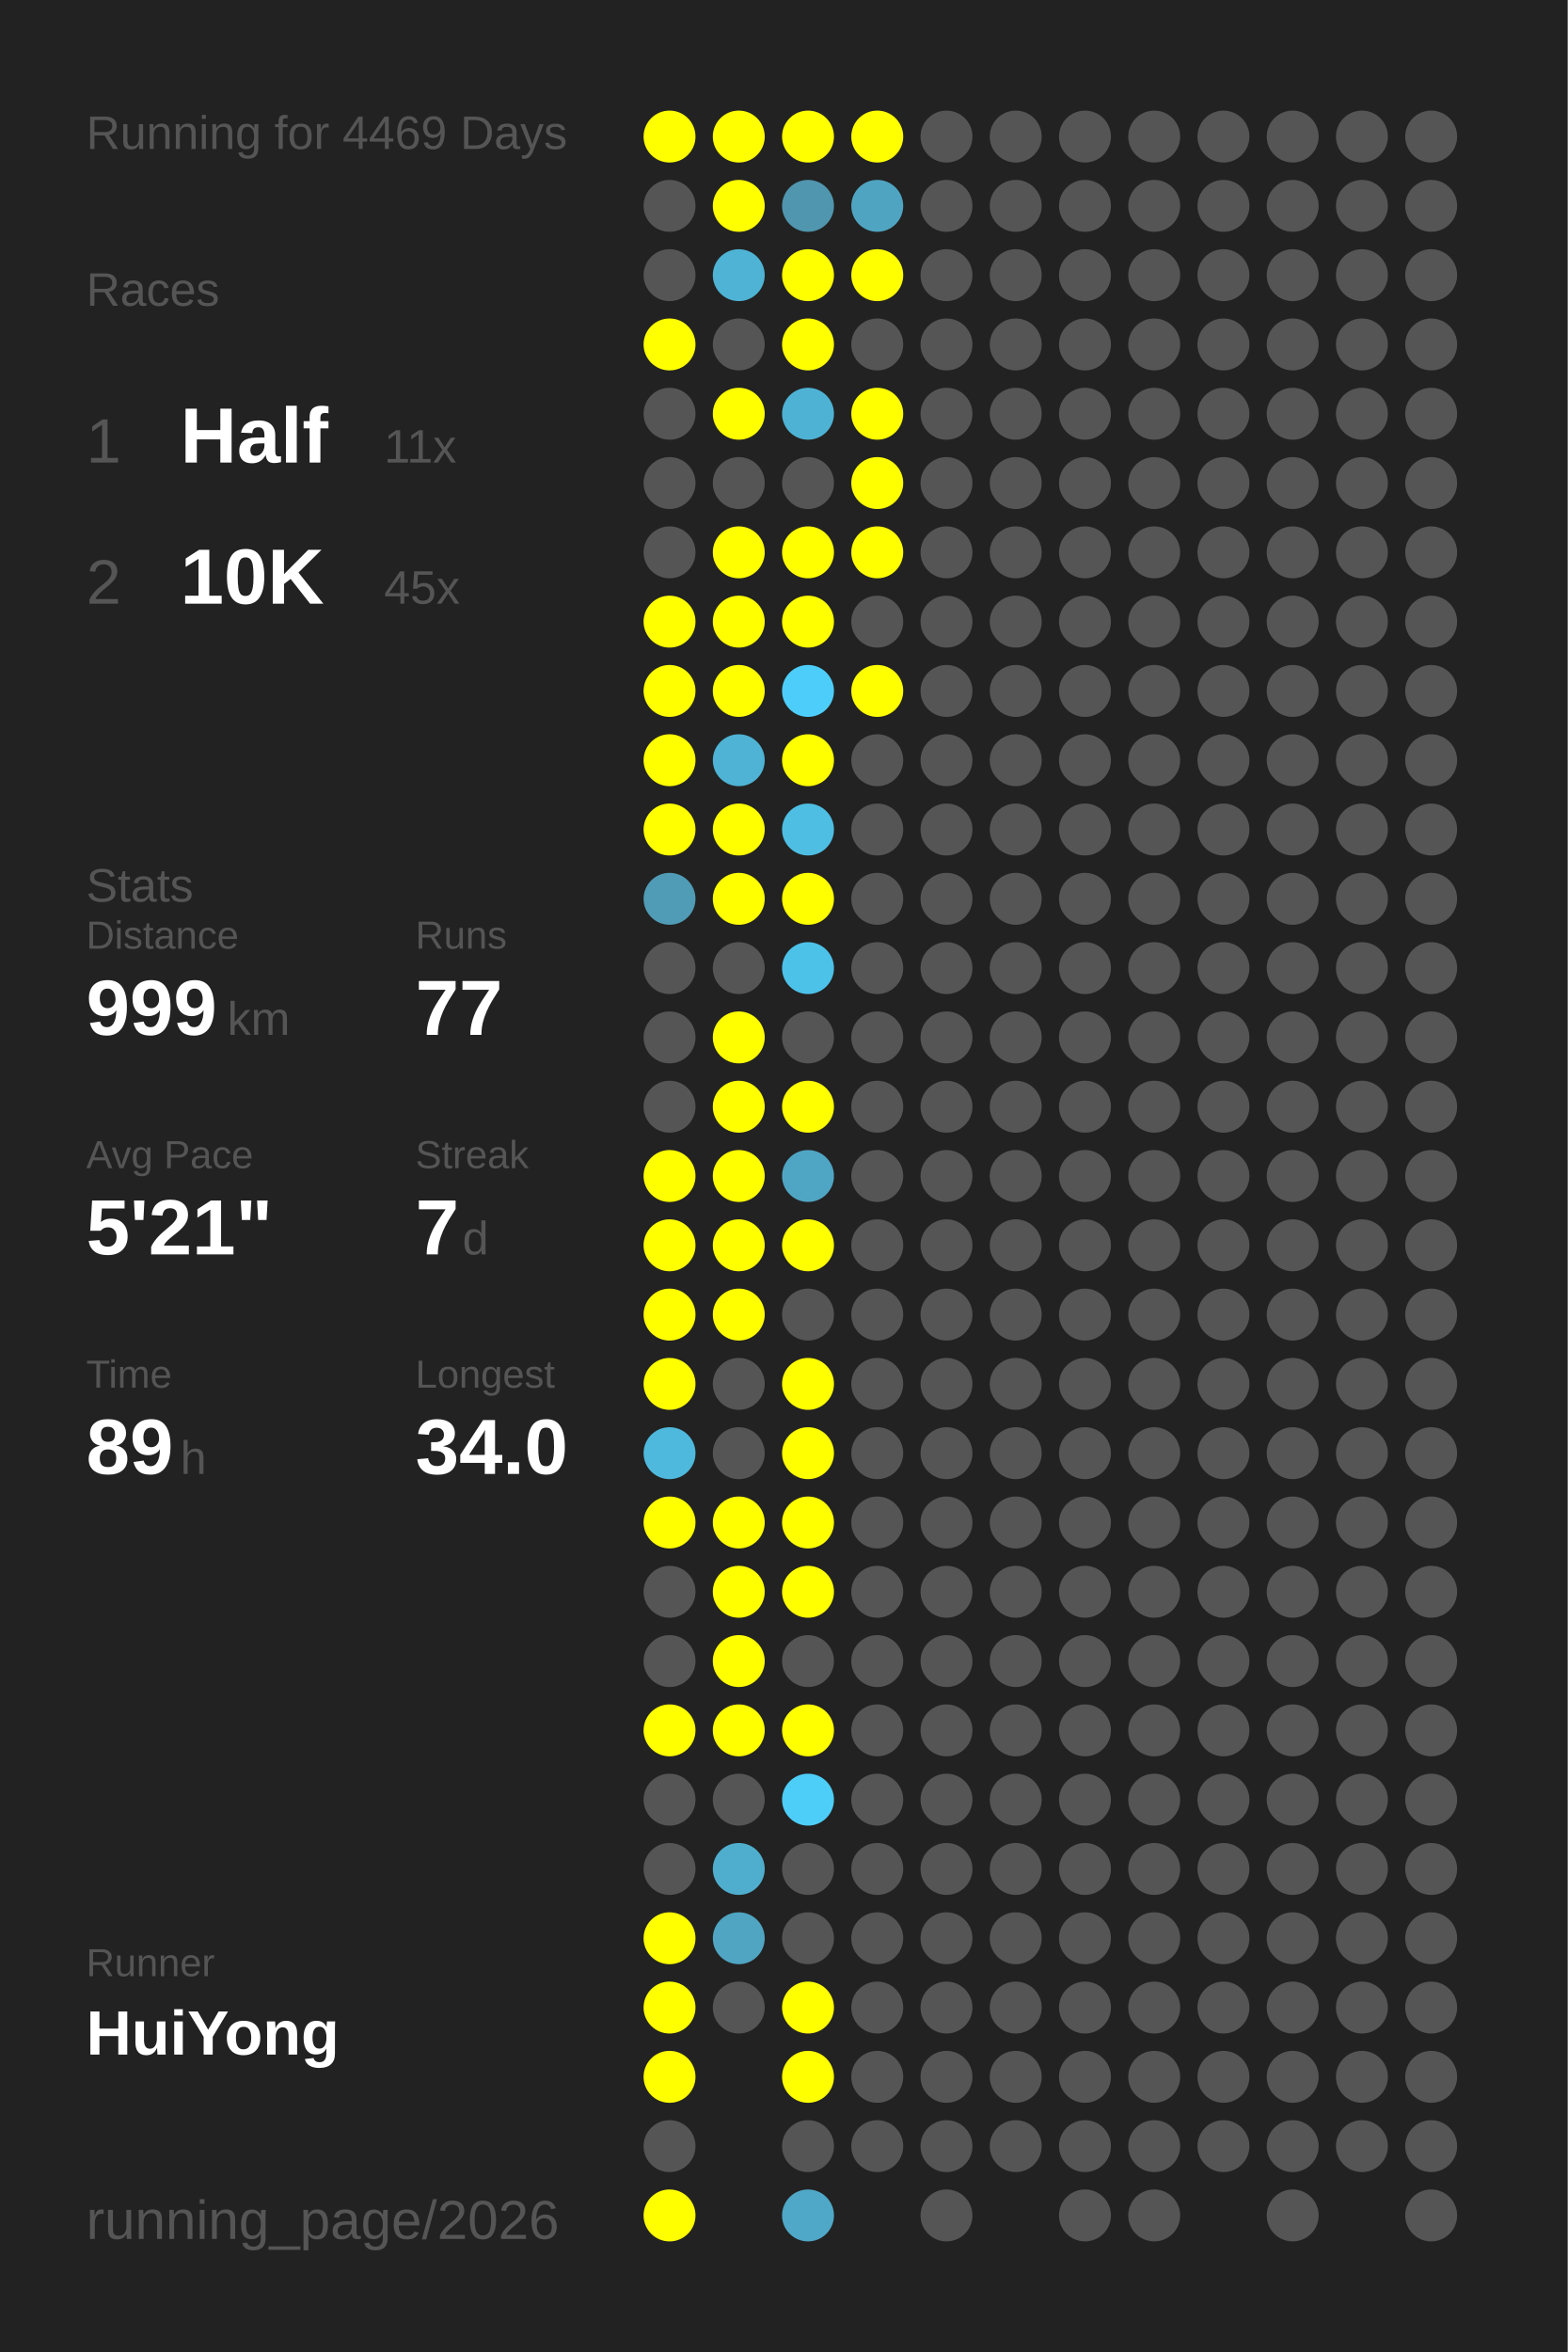
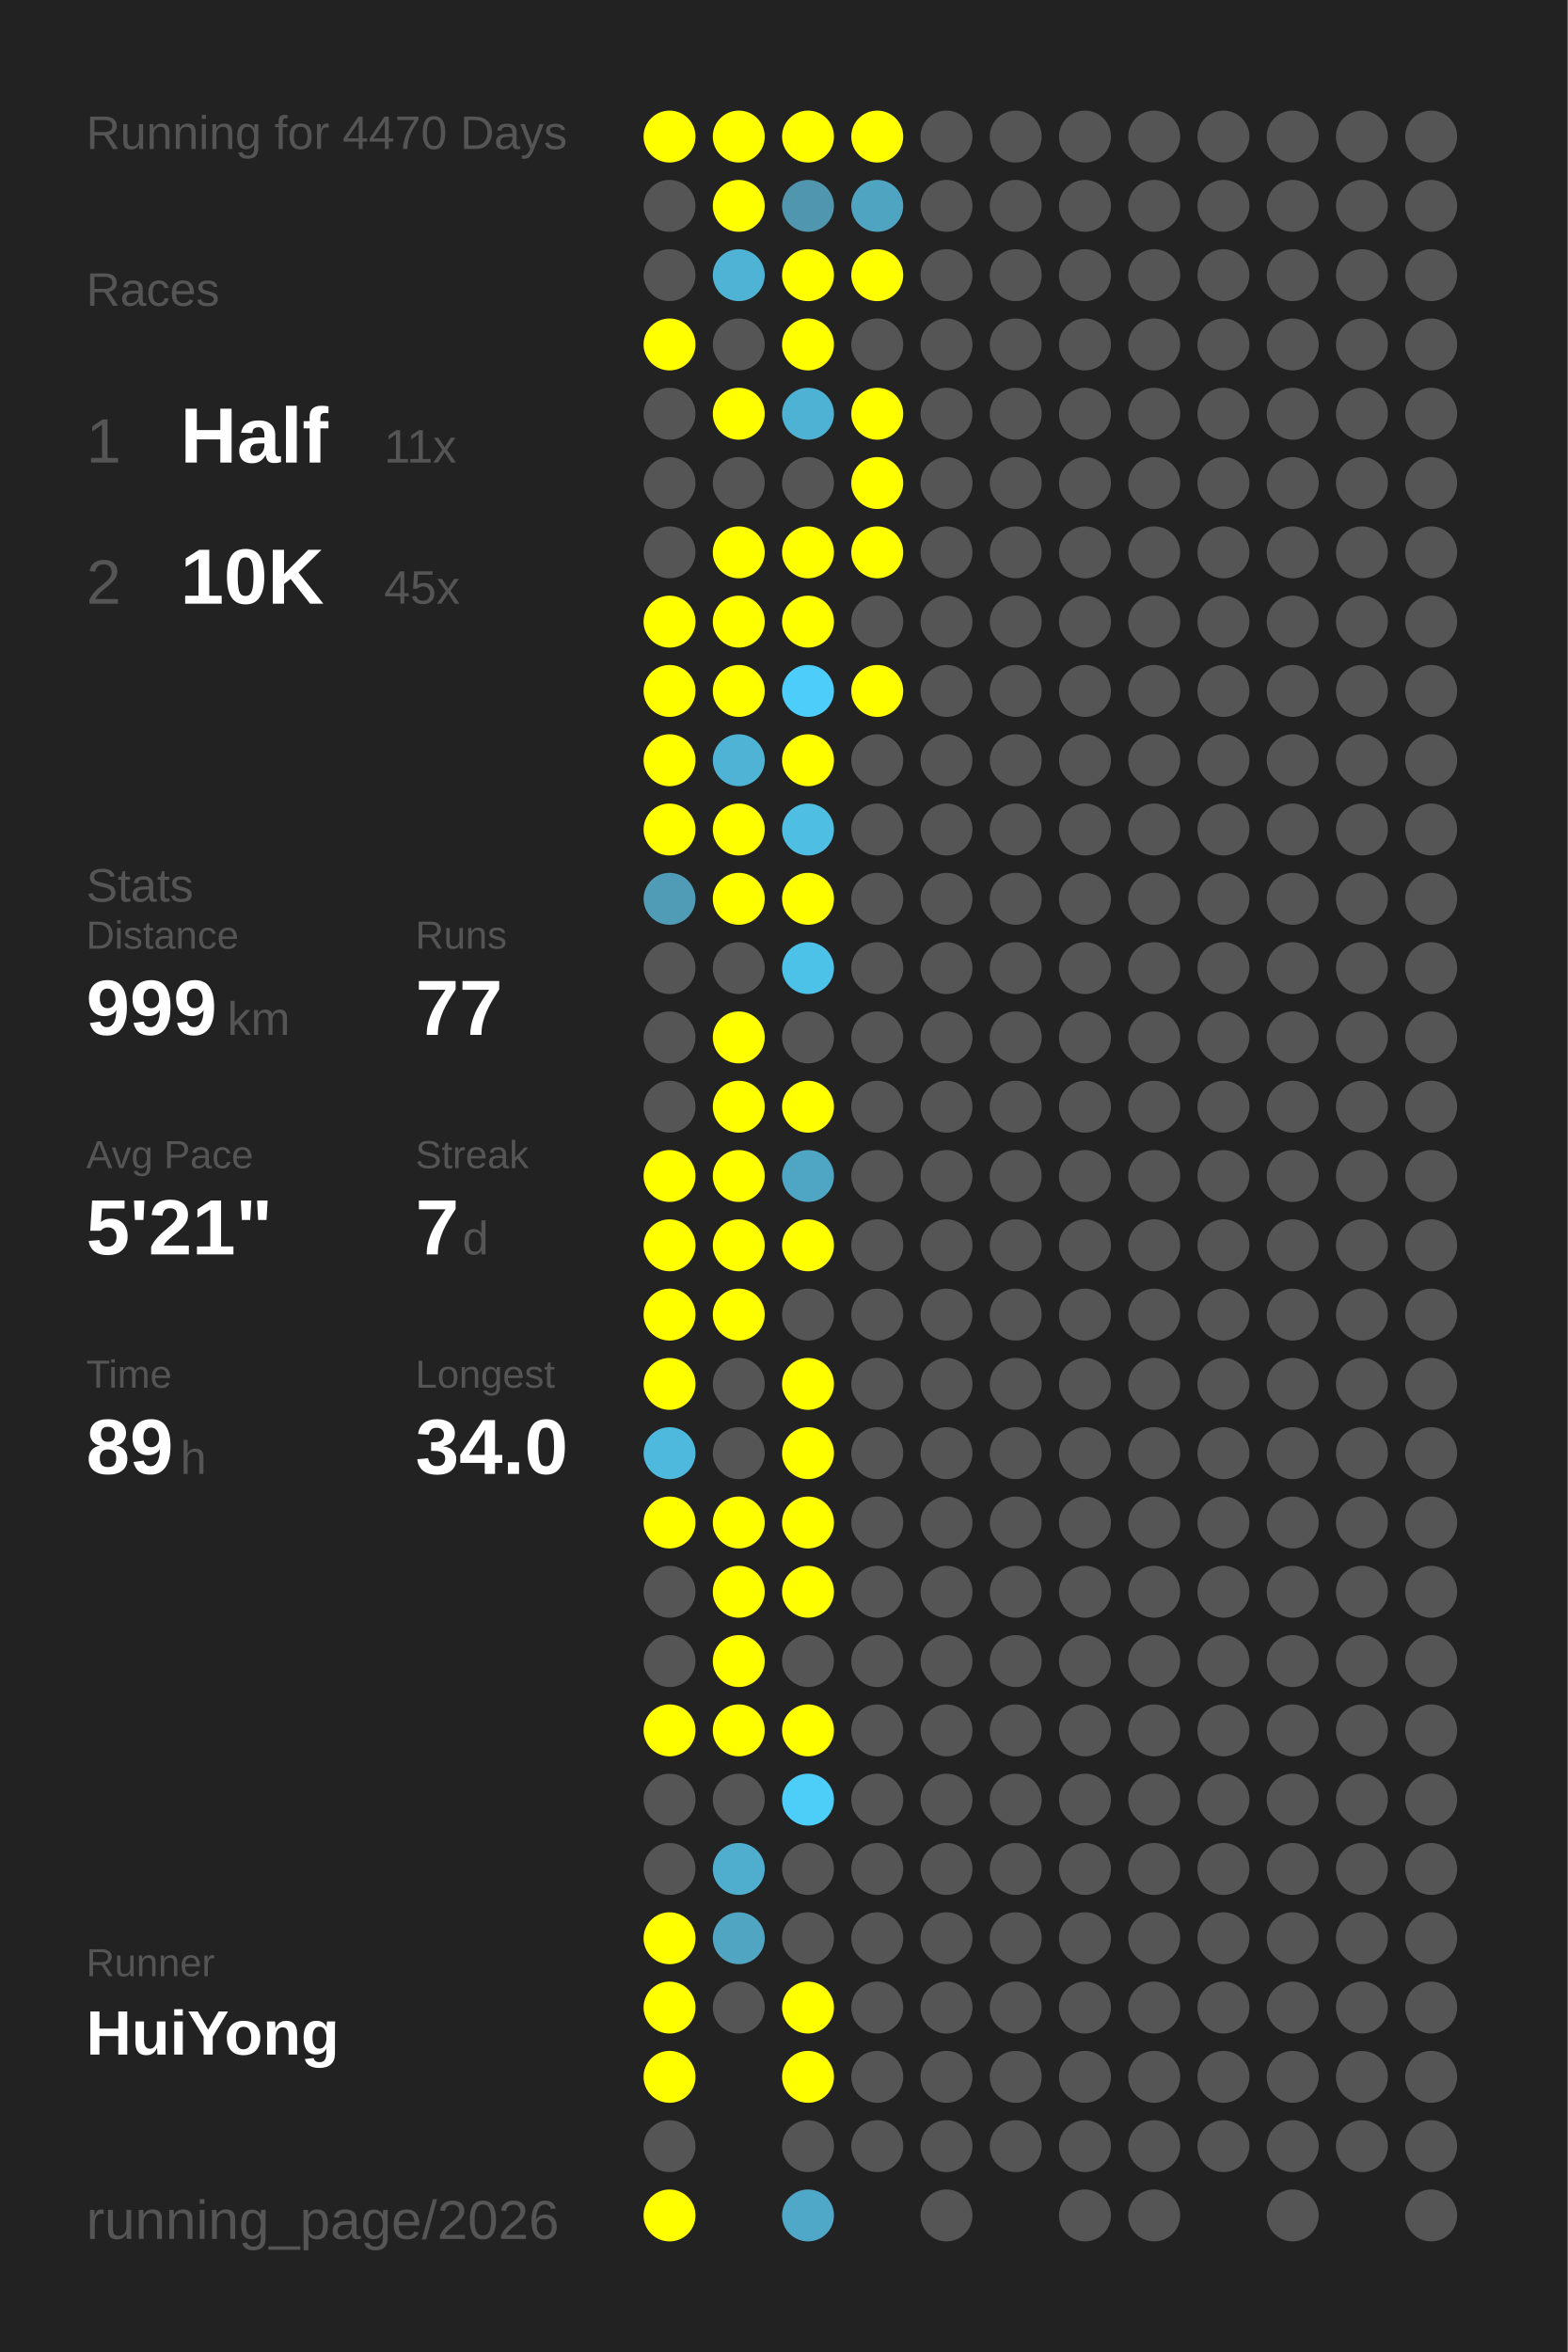
<svg xmlns="http://www.w3.org/2000/svg" baseProfile="full" height="300mm" version="1.1" viewBox="0,0,200,300" width="200mm">
  <defs />
  <rect fill="#222222" height="300" width="200" x="0" y="0" />
-   <text fill="#555555" style="font-size:6px; font-family:Arial;" x="11" y="19">Running for 4469 Days</text>
+   <text fill="#555555" style="font-size:6px; font-family:Arial;" x="11" y="19">Running for 4470 Days</text>
  <text fill="#555555" style="font-size:6px; font-family:Arial;" x="11" y="39">Races</text>
  <text fill="#555555" style="font-size:8px; font-family:Arial;" x="11" y="59">1</text>
  <text fill="#FFFFFF" style="font-size:10px; font-family:Arial; font-weight:bold;" x="23" y="59">Half</text>
  <text fill="#555555" style="font-size:6px; font-family:Arial;" x="49" y="59">11x</text>
  <text fill="#555555" style="font-size:8px; font-family:Arial;" x="11" y="77">2</text>
  <text fill="#FFFFFF" style="font-size:10px; font-family:Arial; font-weight:bold;" x="23" y="77">10K</text>
  <text fill="#555555" style="font-size:6px; font-family:Arial;" x="49" y="77">45x</text>
  <text fill="#555555" style="font-size:6px; font-family:Arial;" x="11" y="115">Stats</text>
  <text fill="#555555" style="font-size:5px; font-family:Arial;" x="11" y="121">Distance</text>
  <text fill="#FFFFFF" style="font-size:10px; font-family:Arial; font-weight:bold;" x="11" y="132">999</text>
  <text fill="#555555" style="font-size:6px; font-family:Arial;" x="29" y="132">km</text>
  <text fill="#555555" style="font-size:5px; font-family:Arial;" x="53" y="121">Runs</text>
  <text fill="#FFFFFF" style="font-size:10px; font-family:Arial; font-weight:bold;" x="53" y="132">77</text>
  <text fill="#555555" style="font-size:5px; font-family:Arial;" x="11" y="149">Avg Pace</text>
  <text fill="#FFFFFF" style="font-size:10px; font-family:Arial; font-weight:bold;" x="11" y="160">5'21"</text>
  <text fill="#555555" style="font-size:5px; font-family:Arial;" x="53" y="149">Streak</text>
  <text fill="#FFFFFF" style="font-size:10px; font-family:Arial; font-weight:bold;" x="53" y="160">7</text>
  <text fill="#555555" style="font-size:6px; font-family:Arial;" x="59" y="160">d</text>
  <text fill="#555555" style="font-size:5px; font-family:Arial;" x="11" y="177">Time</text>
  <text fill="#FFFFFF" style="font-size:10px; font-family:Arial; font-weight:bold;" x="11" y="188">89</text>
  <text fill="#555555" style="font-size:6px; font-family:Arial;" x="23" y="188">h</text>
  <text fill="#555555" style="font-size:5px; font-family:Arial;" x="53" y="177">Longest</text>
  <text fill="#FFFFFF" style="font-size:10px; font-family:Arial; font-weight:bold;" x="53" y="188">34.0</text>
  <text fill="#555555" style="font-size:5px; font-family:Arial;" x="11" y="252.065">Runner</text>
  <text fill="#FFFFFF" style="font-size:8px; font-family:Arial; font-weight:bold;" x="11" y="262.065">HuiYong</text>
  <text fill="#555555" style="font-size:7px; font-family:Arial;" x="11" y="285.581">running_page/2026</text>
  <circle cx="85.417" cy="17.419" fill="#FFFF00" r="3.312" />
  <circle cx="85.417" cy="26.258" fill="#555555" r="3.312" />
  <circle cx="85.417" cy="35.097" fill="#555555" r="3.312" />
  <circle cx="85.417" cy="43.935" fill="#FFFF00" r="3.312" />
  <circle cx="85.417" cy="52.774" fill="#555555" r="3.312" />
  <circle cx="85.417" cy="61.613" fill="#555555" r="3.312" />
  <circle cx="85.417" cy="70.452" fill="#555555" r="3.312" />
  <circle cx="85.417" cy="79.29" fill="#FFFF00" r="3.312" />
  <circle cx="85.417" cy="88.129" fill="#FFFF00" r="3.312" />
  <circle cx="85.417" cy="96.968" fill="#FFFF00" r="3.312" />
  <circle cx="85.417" cy="105.806" fill="#FFFF00" r="3.312" />
  <circle cx="85.417" cy="114.645" fill="#509bb5" r="3.312" />
  <circle cx="85.417" cy="123.484" fill="#555555" r="3.312" />
  <circle cx="85.417" cy="132.323" fill="#555555" r="3.312" />
  <circle cx="85.417" cy="141.161" fill="#555555" r="3.312" />
  <circle cx="85.417" cy="150" fill="#FFFF00" r="3.312" />
  <circle cx="85.417" cy="158.839" fill="#FFFF00" r="3.312" />
  <circle cx="85.417" cy="167.677" fill="#FFFF00" r="3.312" />
  <circle cx="85.417" cy="176.516" fill="#FFFF00" r="3.312" />
  <circle cx="85.417" cy="185.355" fill="#4eb9dd" r="3.312" />
  <circle cx="85.417" cy="194.194" fill="#FFFF00" r="3.312" />
  <circle cx="85.417" cy="203.032" fill="#555555" r="3.312" />
  <circle cx="85.417" cy="211.871" fill="#555555" r="3.312" />
  <circle cx="85.417" cy="220.71" fill="#FFFF00" r="3.312" />
  <circle cx="85.417" cy="229.548" fill="#555555" r="3.312" />
  <circle cx="85.417" cy="238.387" fill="#555555" r="3.312" />
  <circle cx="85.417" cy="247.226" fill="#FFFF00" r="3.312" />
  <circle cx="85.417" cy="256.065" fill="#FFFF00" r="3.312" />
  <circle cx="85.417" cy="264.903" fill="#FFFF00" r="3.312" />
  <circle cx="85.417" cy="273.742" fill="#555555" r="3.312" />
  <circle cx="85.417" cy="282.581" fill="#FFFF00" r="3.312" />
  <circle cx="94.25" cy="17.419" fill="#FFFF00" r="3.312" />
  <circle cx="94.25" cy="26.258" fill="#FFFF00" r="3.312" />
  <circle cx="94.25" cy="35.097" fill="#4eb3d4" r="3.312" />
  <circle cx="94.25" cy="43.935" fill="#555555" r="3.312" />
  <circle cx="94.25" cy="52.774" fill="#FFFF00" r="3.312" />
  <circle cx="94.25" cy="61.613" fill="#555555" r="3.312" />
  <circle cx="94.25" cy="70.452" fill="#FFFF00" r="3.312" />
  <circle cx="94.25" cy="79.29" fill="#FFFF00" r="3.312" />
  <circle cx="94.25" cy="88.129" fill="#FFFF00" r="3.312" />
  <circle cx="94.25" cy="96.968" fill="#4eb3d4" r="3.312" />
  <circle cx="94.25" cy="105.806" fill="#FFFF00" r="3.312" />
  <circle cx="94.25" cy="114.645" fill="#FFFF00" r="3.312" />
  <circle cx="94.25" cy="123.484" fill="#555555" r="3.312" />
  <circle cx="94.25" cy="132.323" fill="#FFFF00" r="3.312" />
  <circle cx="94.25" cy="141.161" fill="#FFFF00" r="3.312" />
  <circle cx="94.25" cy="150" fill="#FFFF00" r="3.312" />
  <circle cx="94.25" cy="158.839" fill="#FFFF00" r="3.312" />
  <circle cx="94.25" cy="167.677" fill="#FFFF00" r="3.312" />
  <circle cx="94.25" cy="176.516" fill="#555555" r="3.312" />
  <circle cx="94.25" cy="185.355" fill="#555555" r="3.312" />
  <circle cx="94.25" cy="194.194" fill="#FFFF00" r="3.312" />
  <circle cx="94.25" cy="203.032" fill="#FFFF00" r="3.312" />
  <circle cx="94.25" cy="211.871" fill="#FFFF00" r="3.312" />
  <circle cx="94.25" cy="220.71" fill="#FFFF00" r="3.312" />
  <circle cx="94.25" cy="229.548" fill="#555555" r="3.312" />
  <circle cx="94.25" cy="238.387" fill="#4faece" r="3.312" />
  <circle cx="94.25" cy="247.226" fill="#4fa5c2" r="3.312" />
  <circle cx="94.25" cy="256.065" fill="#555555" r="3.312" />
  <circle cx="103.083" cy="17.419" fill="#FFFF00" r="3.312" />
  <circle cx="103.083" cy="26.258" fill="#5096ae" r="3.312" />
  <circle cx="103.083" cy="35.097" fill="#FFFF00" r="3.312" />
  <circle cx="103.083" cy="43.935" fill="#FFFF00" r="3.312" />
  <circle cx="103.083" cy="52.774" fill="#4eb2d4" r="3.312" />
  <circle cx="103.083" cy="61.613" fill="#555555" r="3.312" />
  <circle cx="103.083" cy="70.452" fill="#FFFF00" r="3.312" />
  <circle cx="103.083" cy="79.29" fill="#FFFF00" r="3.312" />
  <circle cx="103.083" cy="88.129" fill="#4dcefa" r="3.312" />
  <circle cx="103.083" cy="96.968" fill="#FFFF00" r="3.312" />
  <circle cx="103.083" cy="105.806" fill="#4ebee3" r="3.312" />
  <circle cx="103.083" cy="114.645" fill="#FFFF00" r="3.312" />
  <circle cx="103.083" cy="123.484" fill="#4dc2e9" r="3.312" />
  <circle cx="103.083" cy="132.323" fill="#555555" r="3.312" />
  <circle cx="103.083" cy="141.161" fill="#FFFF00" r="3.312" />
  <circle cx="103.083" cy="150" fill="#4fa6c4" r="3.312" />
  <circle cx="103.083" cy="158.839" fill="#FFFF00" r="3.312" />
  <circle cx="103.083" cy="167.677" fill="#555555" r="3.312" />
  <circle cx="103.083" cy="176.516" fill="#FFFF00" r="3.312" />
  <circle cx="103.083" cy="185.355" fill="#FFFF00" r="3.312" />
  <circle cx="103.083" cy="194.194" fill="#FFFF00" r="3.312" />
  <circle cx="103.083" cy="203.032" fill="#FFFF00" r="3.312" />
  <circle cx="103.083" cy="211.871" fill="#555555" r="3.312" />
  <circle cx="103.083" cy="220.71" fill="#FFFF00" r="3.312" />
  <circle cx="103.083" cy="229.548" fill="#4dcef9" r="3.312" />
  <circle cx="103.083" cy="238.387" fill="#555555" r="3.312" />
  <circle cx="103.083" cy="247.226" fill="#555555" r="3.312" />
  <circle cx="103.083" cy="256.065" fill="#FFFF00" r="3.312" />
  <circle cx="103.083" cy="264.903" fill="#FFFF00" r="3.312" />
  <circle cx="103.083" cy="273.742" fill="#555555" r="3.312" />
  <circle cx="103.083" cy="282.581" fill="#4fa8c7" r="3.312" />
  <circle cx="111.917" cy="17.419" fill="#FFFF00" r="3.312" />
  <circle cx="111.917" cy="26.258" fill="#4fa5c1" r="3.312" />
  <circle cx="111.917" cy="35.097" fill="#FFFF00" r="3.312" />
  <circle cx="111.917" cy="43.935" fill="#555555" r="3.312" />
  <circle cx="111.917" cy="52.774" fill="#FFFF00" r="3.312" />
  <circle cx="111.917" cy="61.613" fill="#FFFF00" r="3.312" />
  <circle cx="111.917" cy="70.452" fill="#FFFF00" r="3.312" />
  <circle cx="111.917" cy="79.29" fill="#555555" r="3.312" />
  <circle cx="111.917" cy="88.129" fill="#FFFF00" r="3.312" />
  <circle cx="111.917" cy="96.968" fill="#555555" r="3.312" />
  <circle cx="111.917" cy="105.806" fill="#555555" r="3.312" />
  <circle cx="111.917" cy="114.645" fill="#555555" r="3.312" />
  <circle cx="111.917" cy="123.484" fill="#555555" r="3.312" />
  <circle cx="111.917" cy="132.323" fill="#555555" r="3.312" />
  <circle cx="111.917" cy="141.161" fill="#555555" r="3.312" />
  <circle cx="111.917" cy="150" fill="#555555" r="3.312" />
  <circle cx="111.917" cy="158.839" fill="#555555" r="3.312" />
  <circle cx="111.917" cy="167.677" fill="#555555" r="3.312" />
  <circle cx="111.917" cy="176.516" fill="#555555" r="3.312" />
  <circle cx="111.917" cy="185.355" fill="#555555" r="3.312" />
  <circle cx="111.917" cy="194.194" fill="#555555" r="3.312" />
  <circle cx="111.917" cy="203.032" fill="#555555" r="3.312" />
  <circle cx="111.917" cy="211.871" fill="#555555" r="3.312" />
  <circle cx="111.917" cy="220.71" fill="#555555" r="3.312" />
  <circle cx="111.917" cy="229.548" fill="#555555" r="3.312" />
  <circle cx="111.917" cy="238.387" fill="#555555" r="3.312" />
  <circle cx="111.917" cy="247.226" fill="#555555" r="3.312" />
  <circle cx="111.917" cy="256.065" fill="#555555" r="3.312" />
  <circle cx="111.917" cy="264.903" fill="#555555" r="3.312" />
  <circle cx="111.917" cy="273.742" fill="#555555" r="3.312" />
  <circle cx="120.75" cy="17.419" fill="#555555" r="3.312" />
  <circle cx="120.75" cy="26.258" fill="#555555" r="3.312" />
  <circle cx="120.75" cy="35.097" fill="#555555" r="3.312" />
  <circle cx="120.75" cy="43.935" fill="#555555" r="3.312" />
  <circle cx="120.75" cy="52.774" fill="#555555" r="3.312" />
  <circle cx="120.75" cy="61.613" fill="#555555" r="3.312" />
  <circle cx="120.75" cy="70.452" fill="#555555" r="3.312" />
  <circle cx="120.75" cy="79.29" fill="#555555" r="3.312" />
  <circle cx="120.75" cy="88.129" fill="#555555" r="3.312" />
  <circle cx="120.75" cy="96.968" fill="#555555" r="3.312" />
  <circle cx="120.75" cy="105.806" fill="#555555" r="3.312" />
  <circle cx="120.75" cy="114.645" fill="#555555" r="3.312" />
  <circle cx="120.75" cy="123.484" fill="#555555" r="3.312" />
  <circle cx="120.75" cy="132.323" fill="#555555" r="3.312" />
  <circle cx="120.75" cy="141.161" fill="#555555" r="3.312" />
  <circle cx="120.75" cy="150" fill="#555555" r="3.312" />
  <circle cx="120.75" cy="158.839" fill="#555555" r="3.312" />
  <circle cx="120.75" cy="167.677" fill="#555555" r="3.312" />
  <circle cx="120.75" cy="176.516" fill="#555555" r="3.312" />
  <circle cx="120.75" cy="185.355" fill="#555555" r="3.312" />
  <circle cx="120.75" cy="194.194" fill="#555555" r="3.312" />
  <circle cx="120.75" cy="203.032" fill="#555555" r="3.312" />
  <circle cx="120.75" cy="211.871" fill="#555555" r="3.312" />
  <circle cx="120.75" cy="220.71" fill="#555555" r="3.312" />
  <circle cx="120.75" cy="229.548" fill="#555555" r="3.312" />
  <circle cx="120.75" cy="238.387" fill="#555555" r="3.312" />
  <circle cx="120.75" cy="247.226" fill="#555555" r="3.312" />
  <circle cx="120.75" cy="256.065" fill="#555555" r="3.312" />
  <circle cx="120.75" cy="264.903" fill="#555555" r="3.312" />
  <circle cx="120.75" cy="273.742" fill="#555555" r="3.312" />
  <circle cx="120.75" cy="282.581" fill="#555555" r="3.312" />
  <circle cx="129.583" cy="17.419" fill="#555555" r="3.312" />
  <circle cx="129.583" cy="26.258" fill="#555555" r="3.312" />
  <circle cx="129.583" cy="35.097" fill="#555555" r="3.312" />
  <circle cx="129.583" cy="43.935" fill="#555555" r="3.312" />
  <circle cx="129.583" cy="52.774" fill="#555555" r="3.312" />
  <circle cx="129.583" cy="61.613" fill="#555555" r="3.312" />
  <circle cx="129.583" cy="70.452" fill="#555555" r="3.312" />
  <circle cx="129.583" cy="79.29" fill="#555555" r="3.312" />
  <circle cx="129.583" cy="88.129" fill="#555555" r="3.312" />
  <circle cx="129.583" cy="96.968" fill="#555555" r="3.312" />
  <circle cx="129.583" cy="105.806" fill="#555555" r="3.312" />
  <circle cx="129.583" cy="114.645" fill="#555555" r="3.312" />
  <circle cx="129.583" cy="123.484" fill="#555555" r="3.312" />
  <circle cx="129.583" cy="132.323" fill="#555555" r="3.312" />
  <circle cx="129.583" cy="141.161" fill="#555555" r="3.312" />
  <circle cx="129.583" cy="150" fill="#555555" r="3.312" />
  <circle cx="129.583" cy="158.839" fill="#555555" r="3.312" />
  <circle cx="129.583" cy="167.677" fill="#555555" r="3.312" />
  <circle cx="129.583" cy="176.516" fill="#555555" r="3.312" />
  <circle cx="129.583" cy="185.355" fill="#555555" r="3.312" />
  <circle cx="129.583" cy="194.194" fill="#555555" r="3.312" />
  <circle cx="129.583" cy="203.032" fill="#555555" r="3.312" />
  <circle cx="129.583" cy="211.871" fill="#555555" r="3.312" />
  <circle cx="129.583" cy="220.71" fill="#555555" r="3.312" />
  <circle cx="129.583" cy="229.548" fill="#555555" r="3.312" />
  <circle cx="129.583" cy="238.387" fill="#555555" r="3.312" />
  <circle cx="129.583" cy="247.226" fill="#555555" r="3.312" />
  <circle cx="129.583" cy="256.065" fill="#555555" r="3.312" />
  <circle cx="129.583" cy="264.903" fill="#555555" r="3.312" />
  <circle cx="129.583" cy="273.742" fill="#555555" r="3.312" />
  <circle cx="138.417" cy="17.419" fill="#555555" r="3.312" />
  <circle cx="138.417" cy="26.258" fill="#555555" r="3.312" />
  <circle cx="138.417" cy="35.097" fill="#555555" r="3.312" />
  <circle cx="138.417" cy="43.935" fill="#555555" r="3.312" />
  <circle cx="138.417" cy="52.774" fill="#555555" r="3.312" />
  <circle cx="138.417" cy="61.613" fill="#555555" r="3.312" />
  <circle cx="138.417" cy="70.452" fill="#555555" r="3.312" />
  <circle cx="138.417" cy="79.29" fill="#555555" r="3.312" />
  <circle cx="138.417" cy="88.129" fill="#555555" r="3.312" />
  <circle cx="138.417" cy="96.968" fill="#555555" r="3.312" />
  <circle cx="138.417" cy="105.806" fill="#555555" r="3.312" />
  <circle cx="138.417" cy="114.645" fill="#555555" r="3.312" />
  <circle cx="138.417" cy="123.484" fill="#555555" r="3.312" />
  <circle cx="138.417" cy="132.323" fill="#555555" r="3.312" />
  <circle cx="138.417" cy="141.161" fill="#555555" r="3.312" />
  <circle cx="138.417" cy="150" fill="#555555" r="3.312" />
  <circle cx="138.417" cy="158.839" fill="#555555" r="3.312" />
  <circle cx="138.417" cy="167.677" fill="#555555" r="3.312" />
  <circle cx="138.417" cy="176.516" fill="#555555" r="3.312" />
  <circle cx="138.417" cy="185.355" fill="#555555" r="3.312" />
  <circle cx="138.417" cy="194.194" fill="#555555" r="3.312" />
  <circle cx="138.417" cy="203.032" fill="#555555" r="3.312" />
  <circle cx="138.417" cy="211.871" fill="#555555" r="3.312" />
  <circle cx="138.417" cy="220.71" fill="#555555" r="3.312" />
  <circle cx="138.417" cy="229.548" fill="#555555" r="3.312" />
  <circle cx="138.417" cy="238.387" fill="#555555" r="3.312" />
  <circle cx="138.417" cy="247.226" fill="#555555" r="3.312" />
  <circle cx="138.417" cy="256.065" fill="#555555" r="3.312" />
  <circle cx="138.417" cy="264.903" fill="#555555" r="3.312" />
  <circle cx="138.417" cy="273.742" fill="#555555" r="3.312" />
  <circle cx="138.417" cy="282.581" fill="#555555" r="3.312" />
  <circle cx="147.25" cy="17.419" fill="#555555" r="3.312" />
  <circle cx="147.25" cy="26.258" fill="#555555" r="3.312" />
  <circle cx="147.25" cy="35.097" fill="#555555" r="3.312" />
  <circle cx="147.25" cy="43.935" fill="#555555" r="3.312" />
  <circle cx="147.25" cy="52.774" fill="#555555" r="3.312" />
  <circle cx="147.25" cy="61.613" fill="#555555" r="3.312" />
  <circle cx="147.25" cy="70.452" fill="#555555" r="3.312" />
  <circle cx="147.25" cy="79.29" fill="#555555" r="3.312" />
  <circle cx="147.25" cy="88.129" fill="#555555" r="3.312" />
  <circle cx="147.25" cy="96.968" fill="#555555" r="3.312" />
  <circle cx="147.25" cy="105.806" fill="#555555" r="3.312" />
  <circle cx="147.25" cy="114.645" fill="#555555" r="3.312" />
  <circle cx="147.25" cy="123.484" fill="#555555" r="3.312" />
  <circle cx="147.25" cy="132.323" fill="#555555" r="3.312" />
  <circle cx="147.25" cy="141.161" fill="#555555" r="3.312" />
  <circle cx="147.25" cy="150" fill="#555555" r="3.312" />
  <circle cx="147.25" cy="158.839" fill="#555555" r="3.312" />
  <circle cx="147.25" cy="167.677" fill="#555555" r="3.312" />
  <circle cx="147.25" cy="176.516" fill="#555555" r="3.312" />
  <circle cx="147.25" cy="185.355" fill="#555555" r="3.312" />
  <circle cx="147.25" cy="194.194" fill="#555555" r="3.312" />
  <circle cx="147.25" cy="203.032" fill="#555555" r="3.312" />
  <circle cx="147.25" cy="211.871" fill="#555555" r="3.312" />
  <circle cx="147.25" cy="220.71" fill="#555555" r="3.312" />
  <circle cx="147.25" cy="229.548" fill="#555555" r="3.312" />
  <circle cx="147.25" cy="238.387" fill="#555555" r="3.312" />
  <circle cx="147.25" cy="247.226" fill="#555555" r="3.312" />
  <circle cx="147.25" cy="256.065" fill="#555555" r="3.312" />
  <circle cx="147.25" cy="264.903" fill="#555555" r="3.312" />
  <circle cx="147.25" cy="273.742" fill="#555555" r="3.312" />
  <circle cx="147.25" cy="282.581" fill="#555555" r="3.312" />
  <circle cx="156.083" cy="17.419" fill="#555555" r="3.312" />
  <circle cx="156.083" cy="26.258" fill="#555555" r="3.312" />
  <circle cx="156.083" cy="35.097" fill="#555555" r="3.312" />
  <circle cx="156.083" cy="43.935" fill="#555555" r="3.312" />
  <circle cx="156.083" cy="52.774" fill="#555555" r="3.312" />
  <circle cx="156.083" cy="61.613" fill="#555555" r="3.312" />
  <circle cx="156.083" cy="70.452" fill="#555555" r="3.312" />
  <circle cx="156.083" cy="79.29" fill="#555555" r="3.312" />
  <circle cx="156.083" cy="88.129" fill="#555555" r="3.312" />
  <circle cx="156.083" cy="96.968" fill="#555555" r="3.312" />
  <circle cx="156.083" cy="105.806" fill="#555555" r="3.312" />
  <circle cx="156.083" cy="114.645" fill="#555555" r="3.312" />
  <circle cx="156.083" cy="123.484" fill="#555555" r="3.312" />
  <circle cx="156.083" cy="132.323" fill="#555555" r="3.312" />
  <circle cx="156.083" cy="141.161" fill="#555555" r="3.312" />
  <circle cx="156.083" cy="150" fill="#555555" r="3.312" />
  <circle cx="156.083" cy="158.839" fill="#555555" r="3.312" />
  <circle cx="156.083" cy="167.677" fill="#555555" r="3.312" />
  <circle cx="156.083" cy="176.516" fill="#555555" r="3.312" />
  <circle cx="156.083" cy="185.355" fill="#555555" r="3.312" />
  <circle cx="156.083" cy="194.194" fill="#555555" r="3.312" />
  <circle cx="156.083" cy="203.032" fill="#555555" r="3.312" />
  <circle cx="156.083" cy="211.871" fill="#555555" r="3.312" />
  <circle cx="156.083" cy="220.71" fill="#555555" r="3.312" />
  <circle cx="156.083" cy="229.548" fill="#555555" r="3.312" />
  <circle cx="156.083" cy="238.387" fill="#555555" r="3.312" />
  <circle cx="156.083" cy="247.226" fill="#555555" r="3.312" />
  <circle cx="156.083" cy="256.065" fill="#555555" r="3.312" />
  <circle cx="156.083" cy="264.903" fill="#555555" r="3.312" />
  <circle cx="156.083" cy="273.742" fill="#555555" r="3.312" />
  <circle cx="164.917" cy="17.419" fill="#555555" r="3.312" />
  <circle cx="164.917" cy="26.258" fill="#555555" r="3.312" />
  <circle cx="164.917" cy="35.097" fill="#555555" r="3.312" />
  <circle cx="164.917" cy="43.935" fill="#555555" r="3.312" />
  <circle cx="164.917" cy="52.774" fill="#555555" r="3.312" />
  <circle cx="164.917" cy="61.613" fill="#555555" r="3.312" />
  <circle cx="164.917" cy="70.452" fill="#555555" r="3.312" />
  <circle cx="164.917" cy="79.29" fill="#555555" r="3.312" />
  <circle cx="164.917" cy="88.129" fill="#555555" r="3.312" />
  <circle cx="164.917" cy="96.968" fill="#555555" r="3.312" />
  <circle cx="164.917" cy="105.806" fill="#555555" r="3.312" />
  <circle cx="164.917" cy="114.645" fill="#555555" r="3.312" />
  <circle cx="164.917" cy="123.484" fill="#555555" r="3.312" />
  <circle cx="164.917" cy="132.323" fill="#555555" r="3.312" />
  <circle cx="164.917" cy="141.161" fill="#555555" r="3.312" />
  <circle cx="164.917" cy="150" fill="#555555" r="3.312" />
  <circle cx="164.917" cy="158.839" fill="#555555" r="3.312" />
  <circle cx="164.917" cy="167.677" fill="#555555" r="3.312" />
  <circle cx="164.917" cy="176.516" fill="#555555" r="3.312" />
  <circle cx="164.917" cy="185.355" fill="#555555" r="3.312" />
  <circle cx="164.917" cy="194.194" fill="#555555" r="3.312" />
  <circle cx="164.917" cy="203.032" fill="#555555" r="3.312" />
  <circle cx="164.917" cy="211.871" fill="#555555" r="3.312" />
  <circle cx="164.917" cy="220.71" fill="#555555" r="3.312" />
  <circle cx="164.917" cy="229.548" fill="#555555" r="3.312" />
  <circle cx="164.917" cy="238.387" fill="#555555" r="3.312" />
  <circle cx="164.917" cy="247.226" fill="#555555" r="3.312" />
  <circle cx="164.917" cy="256.065" fill="#555555" r="3.312" />
  <circle cx="164.917" cy="264.903" fill="#555555" r="3.312" />
  <circle cx="164.917" cy="273.742" fill="#555555" r="3.312" />
  <circle cx="164.917" cy="282.581" fill="#555555" r="3.312" />
  <circle cx="173.75" cy="17.419" fill="#555555" r="3.312" />
  <circle cx="173.75" cy="26.258" fill="#555555" r="3.312" />
  <circle cx="173.75" cy="35.097" fill="#555555" r="3.312" />
  <circle cx="173.75" cy="43.935" fill="#555555" r="3.312" />
  <circle cx="173.75" cy="52.774" fill="#555555" r="3.312" />
  <circle cx="173.75" cy="61.613" fill="#555555" r="3.312" />
  <circle cx="173.75" cy="70.452" fill="#555555" r="3.312" />
  <circle cx="173.75" cy="79.29" fill="#555555" r="3.312" />
  <circle cx="173.75" cy="88.129" fill="#555555" r="3.312" />
  <circle cx="173.75" cy="96.968" fill="#555555" r="3.312" />
  <circle cx="173.75" cy="105.806" fill="#555555" r="3.312" />
  <circle cx="173.75" cy="114.645" fill="#555555" r="3.312" />
  <circle cx="173.75" cy="123.484" fill="#555555" r="3.312" />
  <circle cx="173.75" cy="132.323" fill="#555555" r="3.312" />
  <circle cx="173.75" cy="141.161" fill="#555555" r="3.312" />
  <circle cx="173.75" cy="150" fill="#555555" r="3.312" />
  <circle cx="173.75" cy="158.839" fill="#555555" r="3.312" />
  <circle cx="173.75" cy="167.677" fill="#555555" r="3.312" />
  <circle cx="173.75" cy="176.516" fill="#555555" r="3.312" />
  <circle cx="173.75" cy="185.355" fill="#555555" r="3.312" />
  <circle cx="173.75" cy="194.194" fill="#555555" r="3.312" />
  <circle cx="173.75" cy="203.032" fill="#555555" r="3.312" />
  <circle cx="173.75" cy="211.871" fill="#555555" r="3.312" />
  <circle cx="173.75" cy="220.71" fill="#555555" r="3.312" />
  <circle cx="173.75" cy="229.548" fill="#555555" r="3.312" />
  <circle cx="173.75" cy="238.387" fill="#555555" r="3.312" />
  <circle cx="173.75" cy="247.226" fill="#555555" r="3.312" />
  <circle cx="173.75" cy="256.065" fill="#555555" r="3.312" />
  <circle cx="173.75" cy="264.903" fill="#555555" r="3.312" />
  <circle cx="173.75" cy="273.742" fill="#555555" r="3.312" />
  <circle cx="182.583" cy="17.419" fill="#555555" r="3.312" />
  <circle cx="182.583" cy="26.258" fill="#555555" r="3.312" />
  <circle cx="182.583" cy="35.097" fill="#555555" r="3.312" />
  <circle cx="182.583" cy="43.935" fill="#555555" r="3.312" />
  <circle cx="182.583" cy="52.774" fill="#555555" r="3.312" />
  <circle cx="182.583" cy="61.613" fill="#555555" r="3.312" />
  <circle cx="182.583" cy="70.452" fill="#555555" r="3.312" />
  <circle cx="182.583" cy="79.29" fill="#555555" r="3.312" />
  <circle cx="182.583" cy="88.129" fill="#555555" r="3.312" />
  <circle cx="182.583" cy="96.968" fill="#555555" r="3.312" />
  <circle cx="182.583" cy="105.806" fill="#555555" r="3.312" />
  <circle cx="182.583" cy="114.645" fill="#555555" r="3.312" />
  <circle cx="182.583" cy="123.484" fill="#555555" r="3.312" />
  <circle cx="182.583" cy="132.323" fill="#555555" r="3.312" />
  <circle cx="182.583" cy="141.161" fill="#555555" r="3.312" />
  <circle cx="182.583" cy="150" fill="#555555" r="3.312" />
  <circle cx="182.583" cy="158.839" fill="#555555" r="3.312" />
  <circle cx="182.583" cy="167.677" fill="#555555" r="3.312" />
  <circle cx="182.583" cy="176.516" fill="#555555" r="3.312" />
  <circle cx="182.583" cy="185.355" fill="#555555" r="3.312" />
  <circle cx="182.583" cy="194.194" fill="#555555" r="3.312" />
  <circle cx="182.583" cy="203.032" fill="#555555" r="3.312" />
  <circle cx="182.583" cy="211.871" fill="#555555" r="3.312" />
  <circle cx="182.583" cy="220.71" fill="#555555" r="3.312" />
  <circle cx="182.583" cy="229.548" fill="#555555" r="3.312" />
  <circle cx="182.583" cy="238.387" fill="#555555" r="3.312" />
  <circle cx="182.583" cy="247.226" fill="#555555" r="3.312" />
  <circle cx="182.583" cy="256.065" fill="#555555" r="3.312" />
  <circle cx="182.583" cy="264.903" fill="#555555" r="3.312" />
  <circle cx="182.583" cy="273.742" fill="#555555" r="3.312" />
  <circle cx="182.583" cy="282.581" fill="#555555" r="3.312" />
</svg>
